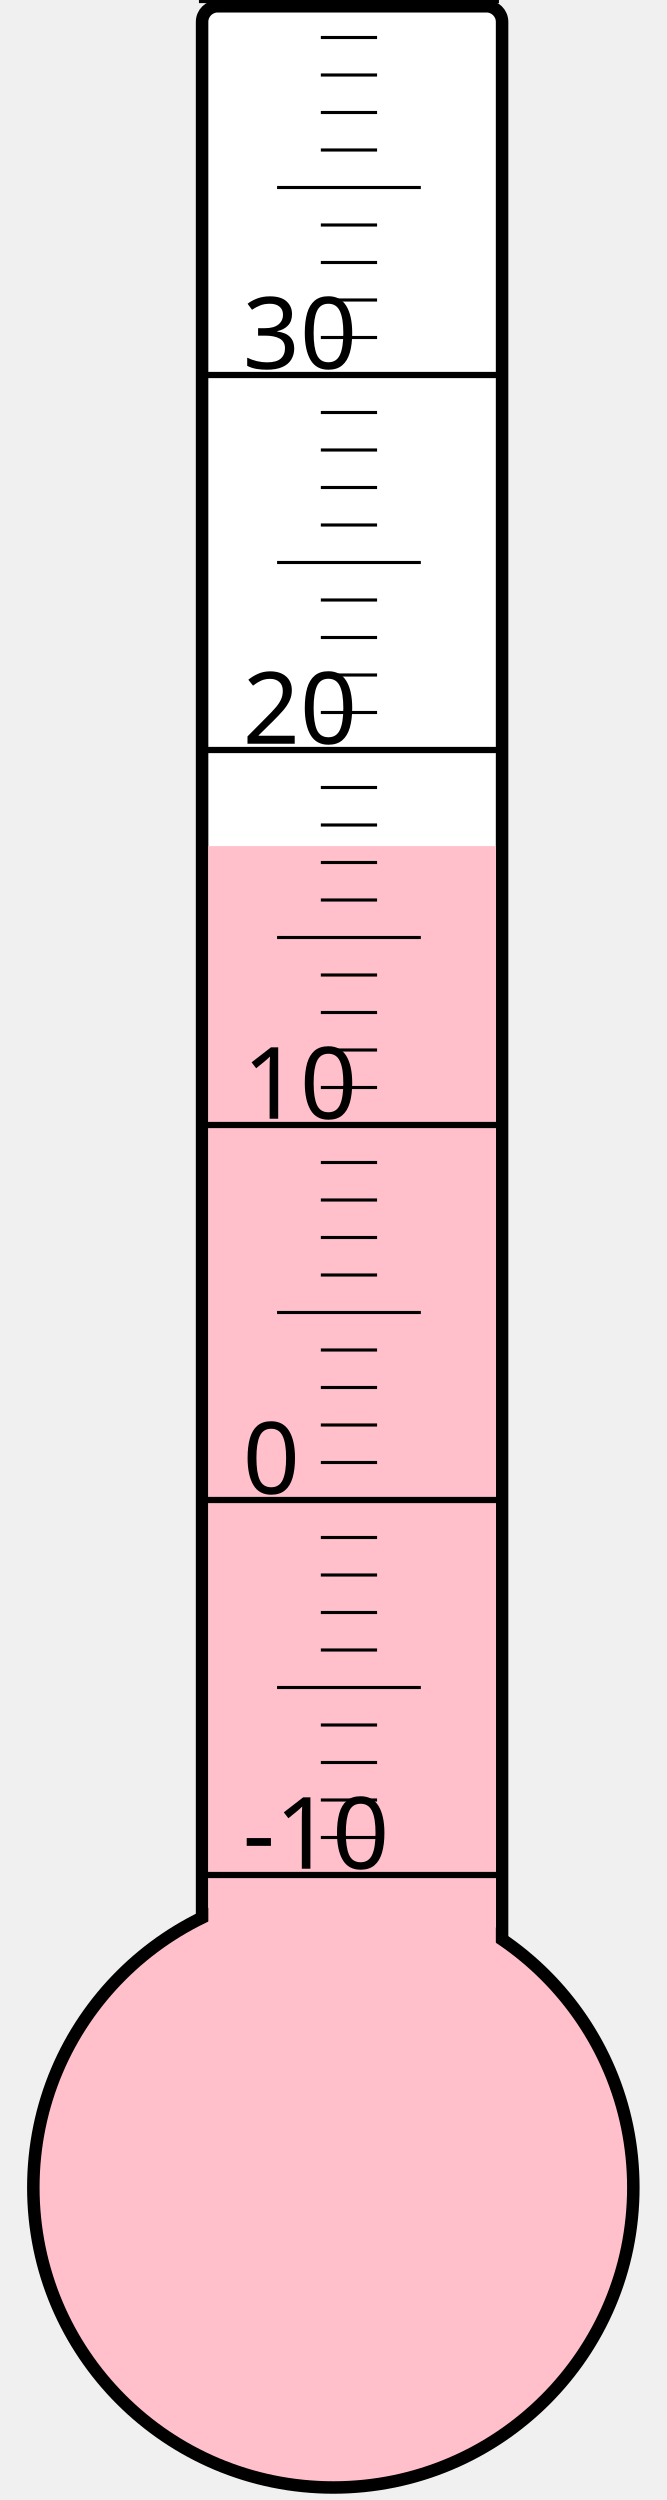
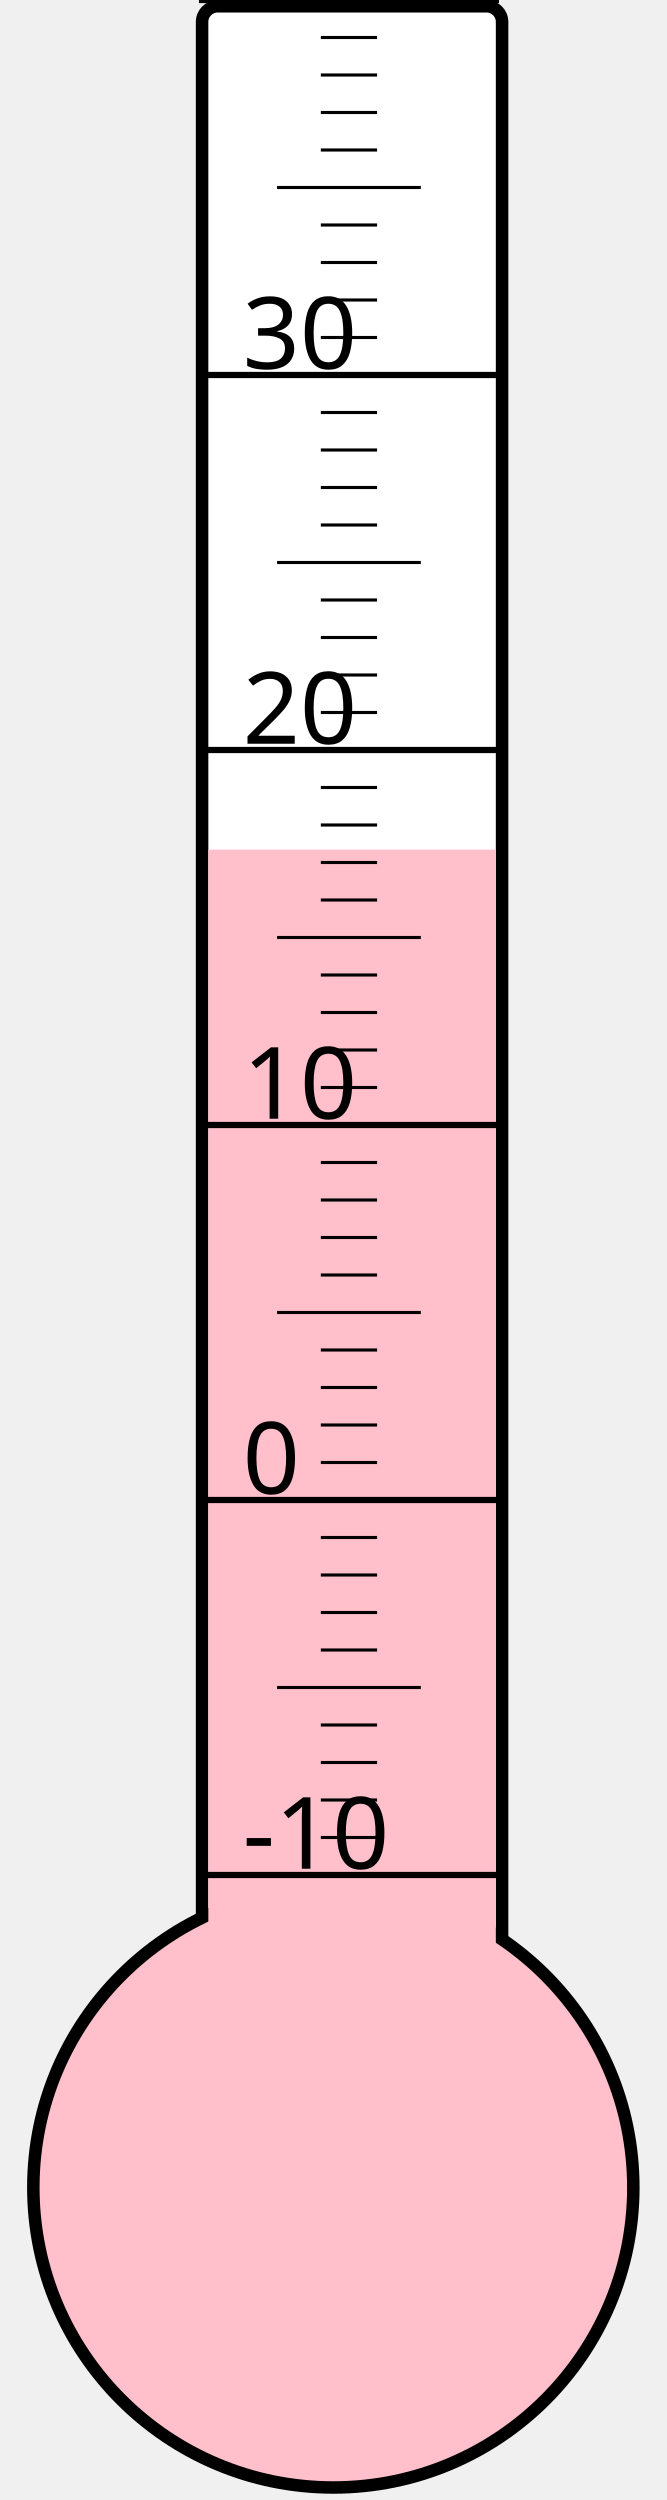
<svg xmlns="http://www.w3.org/2000/svg" width="40px" height="150px" viewBox="0 0 200 800">
  <rect width="200" height="800" x="0" y="0" style="fill: #ffffeb; fill-opacity: 0;" />
  <rect width="96" height="680" x="58" y="2" rx="5" ry="5" style="fill: white; fill-opacity: 1; stroke: black; stroke-width: 4;" />
  <circle cx="100" cy="700" r="96" style="fill: pink; stroke: black; stroke-width: 4;" />
-   <rect width="92" height="429.25" x="60" y="270.75" style="fill: pink; fill-opacity: 1; stroke-width: 0;" />
+   <rect width="92" height="428.125" x="60" y="271.875" style="fill: pink; fill-opacity: 1; stroke-width: 0;" />
  <text x="71" y="598" style="font-family: sans-serif; font-size: 24pt;">-10</text>
  <text x="71" y="478" style="font-family: sans-serif; font-size: 24pt;">0</text>
  <text x="71" y="358" style="font-family: sans-serif; font-size: 24pt;">10</text>
  <text x="71" y="238" style="font-family: sans-serif; font-size: 24pt;">20</text>
  <text x="71" y="118" style="font-family: sans-serif; font-size: 24pt;">30</text>
  <g style="stroke: black;">
    <line x1="57" y1="600" x2="153" y2="600" style="stroke-width: 2;" />
    <line x1="96" y1="588" x2="114" y2="588" style="stroke-width: 1;" />
    <line x1="96" y1="576" x2="114" y2="576" style="stroke-width: 1;" />
    <line x1="96" y1="564" x2="114" y2="564" style="stroke-width: 1;" />
    <line x1="96" y1="552" x2="114" y2="552" style="stroke-width: 1;" />
    <line x1="82" y1="540" x2="128" y2="540" style="stroke-width: 1;" />
    <line x1="96" y1="528" x2="114" y2="528" style="stroke-width: 1;" />
    <line x1="96" y1="516" x2="114" y2="516" style="stroke-width: 1;" />
    <line x1="96" y1="504" x2="114" y2="504" style="stroke-width: 1;" />
    <line x1="96" y1="492" x2="114" y2="492" style="stroke-width: 1;" />
    <line x1="57" y1="480" x2="153" y2="480" style="stroke-width: 2;" />
    <line x1="96" y1="468" x2="114" y2="468" style="stroke-width: 1;" />
    <line x1="96" y1="456" x2="114" y2="456" style="stroke-width: 1;" />
    <line x1="96" y1="444" x2="114" y2="444" style="stroke-width: 1;" />
    <line x1="96" y1="432" x2="114" y2="432" style="stroke-width: 1;" />
    <line x1="82" y1="420" x2="128" y2="420" style="stroke-width: 1;" />
    <line x1="96" y1="408" x2="114" y2="408" style="stroke-width: 1;" />
    <line x1="96" y1="396" x2="114" y2="396" style="stroke-width: 1;" />
    <line x1="96" y1="384" x2="114" y2="384" style="stroke-width: 1;" />
    <line x1="96" y1="372" x2="114" y2="372" style="stroke-width: 1;" />
    <line x1="57" y1="360" x2="153" y2="360" style="stroke-width: 2;" />
    <line x1="96" y1="348" x2="114" y2="348" style="stroke-width: 1;" />
    <line x1="96" y1="336" x2="114" y2="336" style="stroke-width: 1;" />
    <line x1="96" y1="324" x2="114" y2="324" style="stroke-width: 1;" />
    <line x1="96" y1="312" x2="114" y2="312" style="stroke-width: 1;" />
    <line x1="82" y1="300" x2="128" y2="300" style="stroke-width: 1;" />
    <line x1="96" y1="288" x2="114" y2="288" style="stroke-width: 1;" />
    <line x1="96" y1="276" x2="114" y2="276" style="stroke-width: 1;" />
    <line x1="96" y1="264" x2="114" y2="264" style="stroke-width: 1;" />
    <line x1="96" y1="252" x2="114" y2="252" style="stroke-width: 1;" />
    <line x1="57" y1="240" x2="153" y2="240" style="stroke-width: 2;" />
    <line x1="96" y1="228" x2="114" y2="228" style="stroke-width: 1;" />
    <line x1="96" y1="216" x2="114" y2="216" style="stroke-width: 1;" />
    <line x1="96" y1="204" x2="114" y2="204" style="stroke-width: 1;" />
    <line x1="96" y1="192" x2="114" y2="192" style="stroke-width: 1;" />
    <line x1="82" y1="180" x2="128" y2="180" style="stroke-width: 1;" />
    <line x1="96" y1="168" x2="114" y2="168" style="stroke-width: 1;" />
    <line x1="96" y1="156" x2="114" y2="156" style="stroke-width: 1;" />
    <line x1="96" y1="144" x2="114" y2="144" style="stroke-width: 1;" />
    <line x1="96" y1="132" x2="114" y2="132" style="stroke-width: 1;" />
    <line x1="57" y1="120" x2="153" y2="120" style="stroke-width: 2;" />
    <line x1="96" y1="108" x2="114" y2="108" style="stroke-width: 1;" />
    <line x1="96" y1="96" x2="114" y2="96" style="stroke-width: 1;" />
    <line x1="96" y1="84" x2="114" y2="84" style="stroke-width: 1;" />
    <line x1="96" y1="72" x2="114" y2="72" style="stroke-width: 1;" />
    <line x1="82" y1="60" x2="128" y2="60" style="stroke-width: 1;" />
    <line x1="96" y1="48" x2="114" y2="48" style="stroke-width: 1;" />
    <line x1="96" y1="36" x2="114" y2="36" style="stroke-width: 1;" />
    <line x1="96" y1="24" x2="114" y2="24" style="stroke-width: 1;" />
    <line x1="96" y1="12" x2="114" y2="12" style="stroke-width: 1;" />
    <line x1="57" y1="0" x2="153" y2="0" style="stroke-width: 2;" />
  </g>
</svg>
